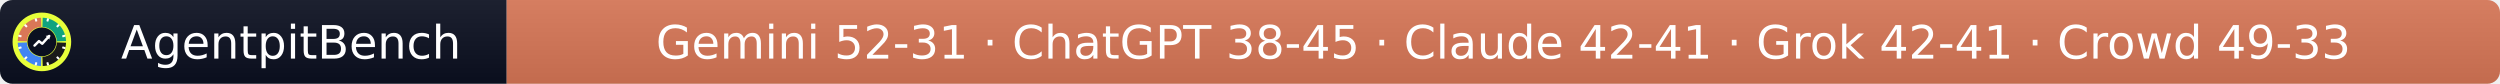
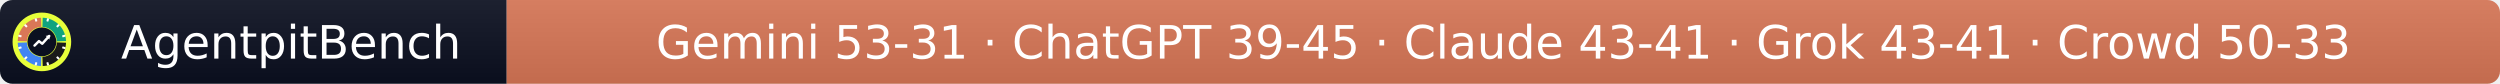
- <svg xmlns="http://www.w3.org/2000/svg" width="597" height="20" role="img" aria-label="AgentpitBench: Gemini 52-31 · ChatGPT 38-45 · Claude 42-41 · Grok 42-41 · Crowd 49-33">
+ <svg xmlns="http://www.w3.org/2000/svg" width="597" height="20" role="img" aria-label="AgentpitBench: Gemini 53-31 · ChatGPT 39-45 · Claude 43-41 · Grok 43-41 · Crowd 50-33">
  <linearGradient id="s" x2="0" y2="100%">
    <stop offset="0" stop-color="#bbb" stop-opacity=".1" />
    <stop offset="1" stop-opacity=".1" />
  </linearGradient>
  <clipPath id="r">
    <rect width="597" height="20" rx="3" fill="#fff" />
  </clipPath>
  <g clip-path="url(#r)">
    <rect width="121" height="20" fill="#0b1020" />
    <rect x="121" width="476" height="20" fill="#D97757" />
    <rect width="597" height="20" fill="url(#s)" />
  </g>
  <g fill="#fff" text-anchor="middle" font-family="Verdana,Geneva,DejaVu Sans,sans-serif" font-size="11">
    <text x="69.5" y="14">AgentpitBench</text>
-     <text x="359.0" y="14">Gemini 52-31 · ChatGPT 38-45 · Claude 42-41 · Grok 42-41 · Crowd 49-33</text>
+     <text x="359.0" y="14">Gemini 53-31 · ChatGPT 39-45 · Claude 43-41 · Grok 43-41 · Crowd 50-33</text>
  </g>
  <svg x="3" y="3" viewBox="0 0 800 800" width="14" height="14" role="img" aria-label="AgentpitBench">
    <clipPath id="apb-c">
      <circle cx="400" cy="400" r="400" />
    </clipPath>
    <g clip-path="url(#apb-c)">
      <rect width="800" height="800" fill="#E8FF3A" />
      <path d="M195.1,392.8 L70.2,388.5 A330,330 0 0 1 388.5,70.2 L392.8,195.1 A205,205 0 0 0 195.1,392.8 Z" fill="#D97757" />
      <path d="M407.2,195.1 L411.5,70.2 A330,330 0 0 1 729.8,388.5 L604.9,392.8 A205,205 0 0 0 407.2,195.1 Z" fill="#10A37F" />
      <path d="M604.9,407.2 L729.8,411.5 A330,330 0 0 1 411.5,729.8 L407.2,604.9 A205,205 0 0 0 604.9,407.2 Z" fill="#1A1A1A" />
      <path d="M392.8,604.9 L388.5,729.8 A330,330 0 0 1 70.2,411.5 L195.1,407.2 A205,205 0 0 0 392.8,604.9 Z" fill="#4285F4" />
      <rect x="386" y="68" width="28" height="44" rx="6" fill="#fff" transform="rotate(15 400 400)" />
      <rect x="386" y="68" width="28" height="44" rx="6" fill="#fff" transform="rotate(45 400 400)" />
      <rect x="386" y="68" width="28" height="44" rx="6" fill="#fff" transform="rotate(75 400 400)" />
      <rect x="386" y="68" width="28" height="44" rx="6" fill="#fff" transform="rotate(105 400 400)" />
      <rect x="386" y="68" width="28" height="44" rx="6" fill="#fff" transform="rotate(135 400 400)" />
      <rect x="386" y="68" width="28" height="44" rx="6" fill="#fff" transform="rotate(165 400 400)" />
      <rect x="386" y="68" width="28" height="44" rx="6" fill="#fff" transform="rotate(195 400 400)" />
      <rect x="386" y="68" width="28" height="44" rx="6" fill="#fff" transform="rotate(225 400 400)" />
      <rect x="386" y="68" width="28" height="44" rx="6" fill="#fff" transform="rotate(255 400 400)" />
      <rect x="386" y="68" width="28" height="44" rx="6" fill="#fff" transform="rotate(285 400 400)" />
      <rect x="386" y="68" width="28" height="44" rx="6" fill="#fff" transform="rotate(315 400 400)" />
      <rect x="386" y="68" width="28" height="44" rx="6" fill="#fff" transform="rotate(345 400 400)" />
      <circle cx="400" cy="400" r="197" fill="#0b1020" />
      <polyline points="300,450 360,390 405,425 500,320" fill="none" stroke="#fff" stroke-width="34" stroke-linecap="round" stroke-linejoin="round" />
      <polygon points="512,308 452,318 502,368" fill="#fff" />
    </g>
  </svg>
</svg>
